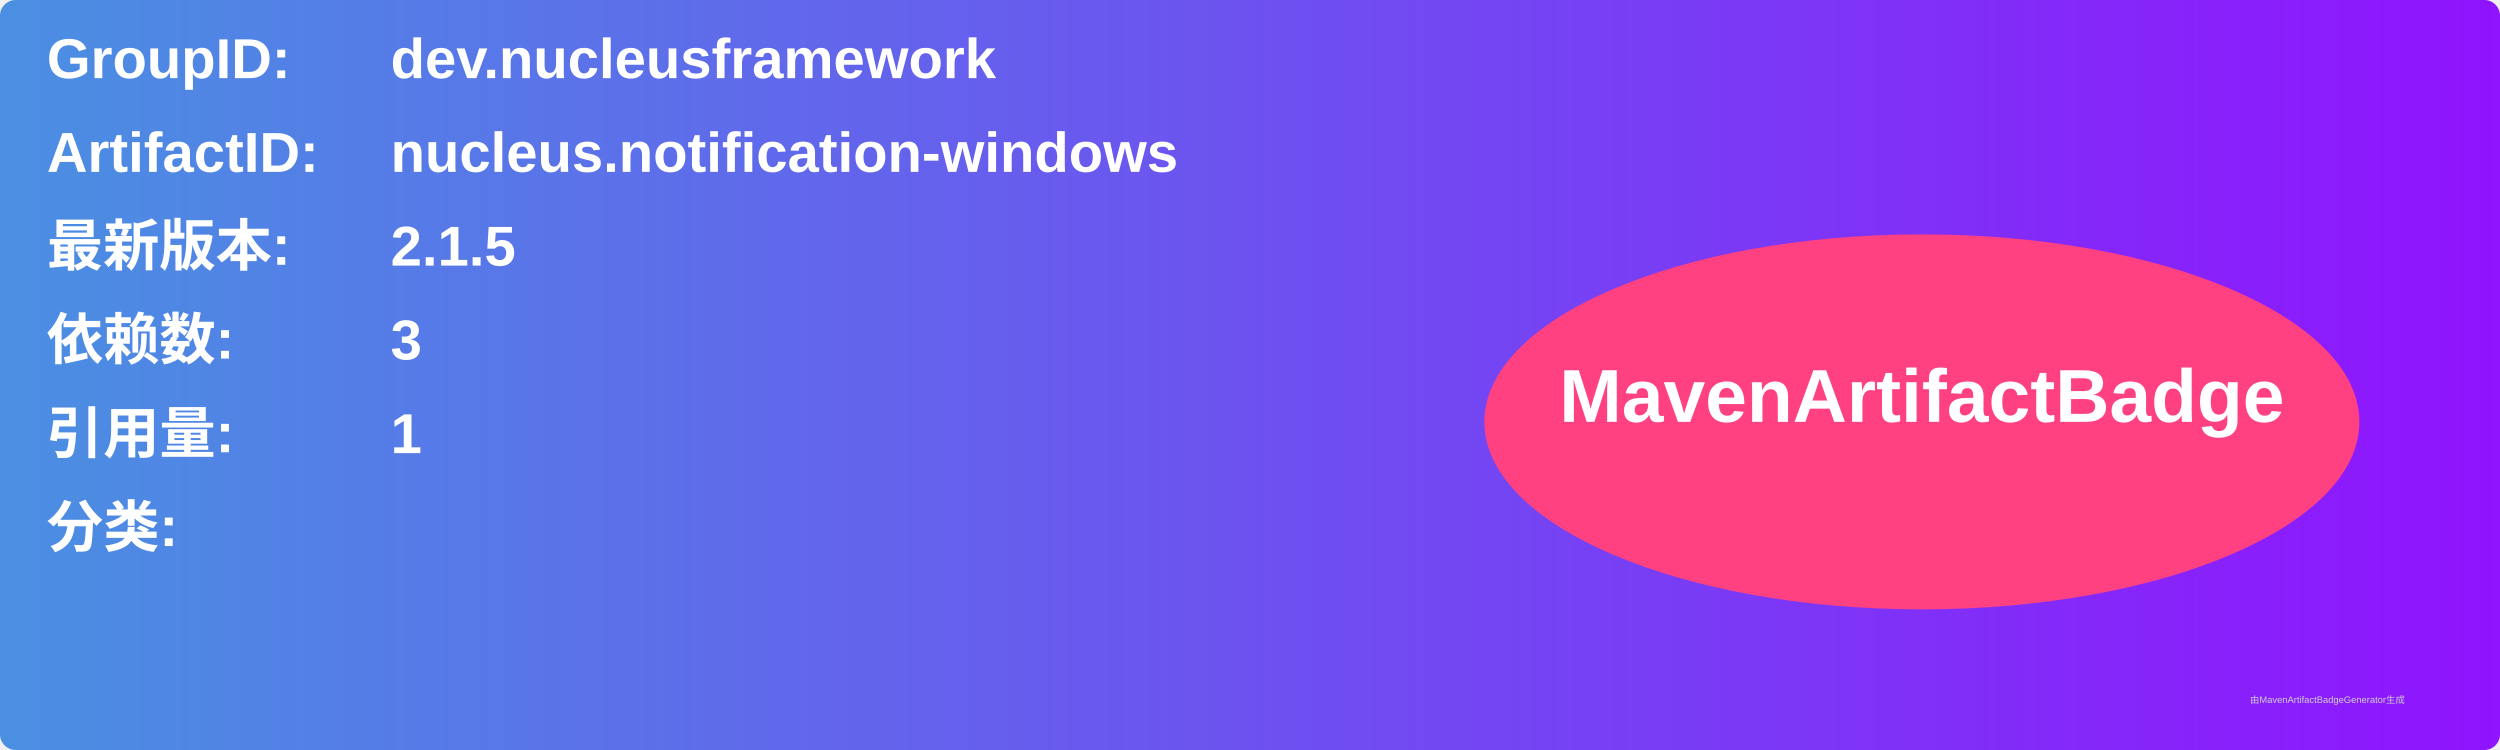
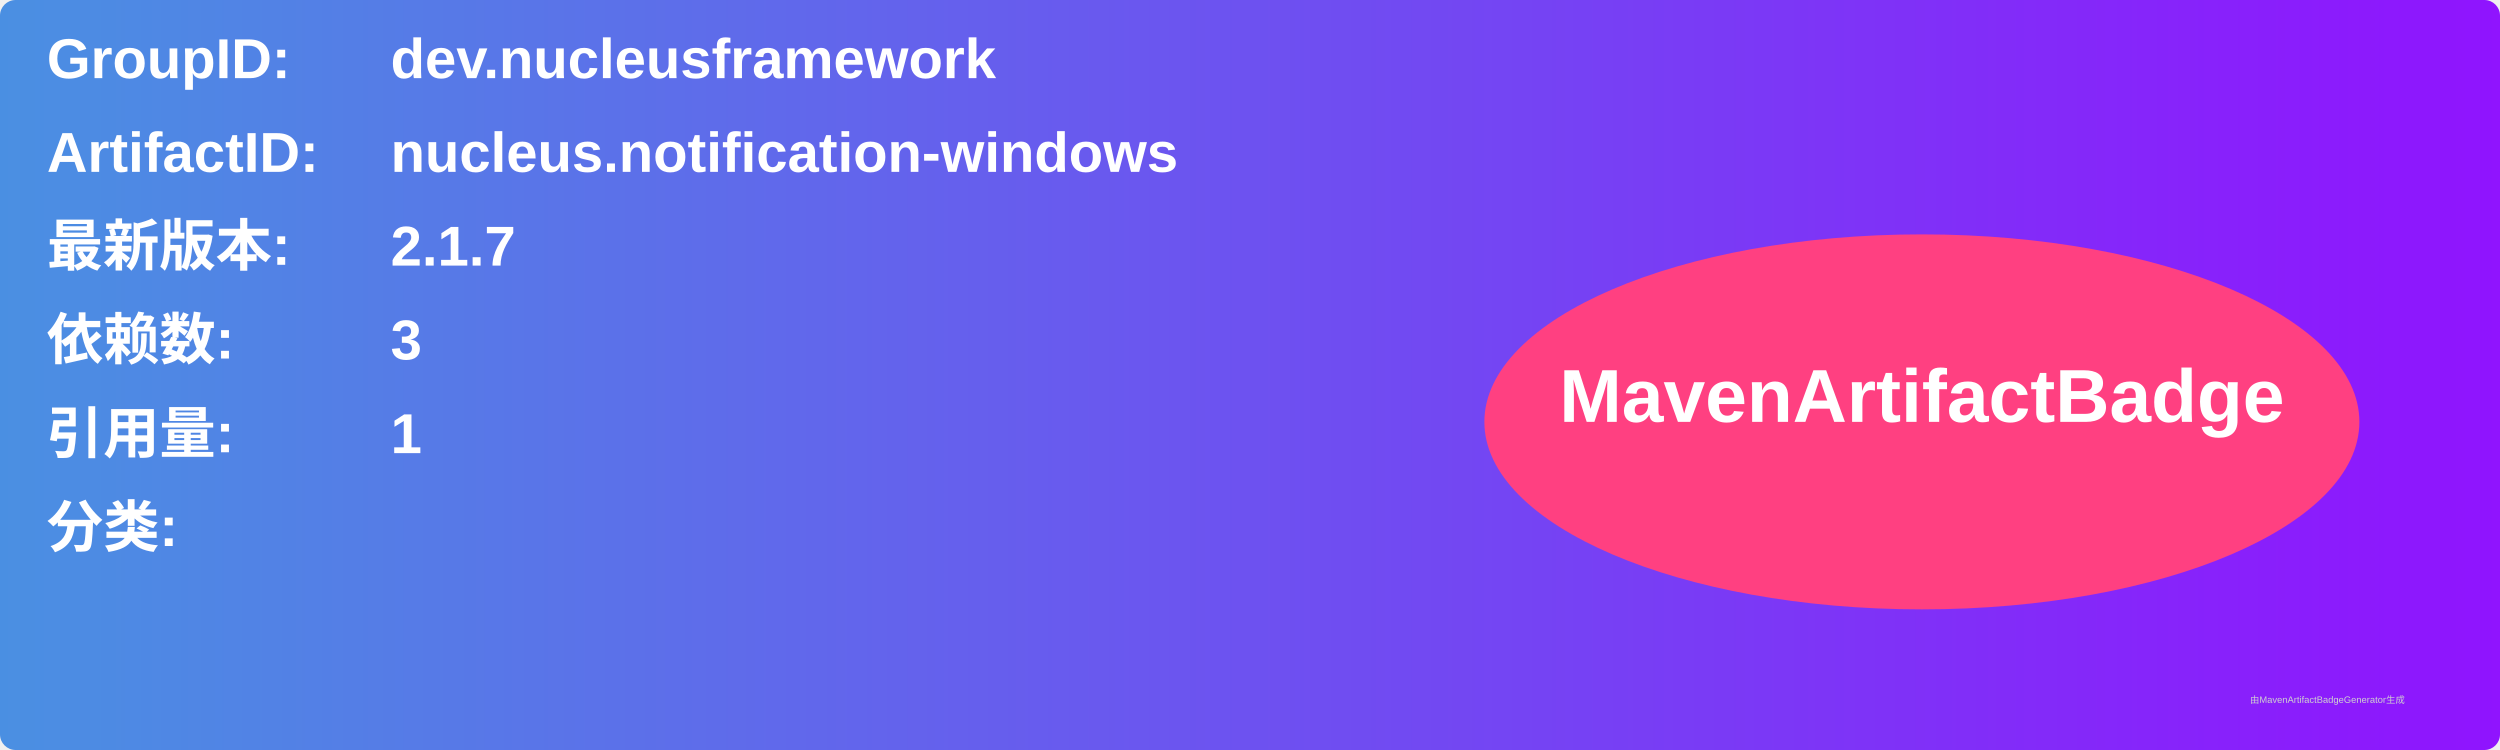
<svg xmlns="http://www.w3.org/2000/svg" width="800" height="240" viewBox="0 0 800 240">
  <linearGradient id="grad" x1="0%" y1="0%" x2="100%" y2="0%">
    <stop offset="0%" stop-color="#4a90e2" />
    <stop offset="100%" stop-color="#9013fe" />
  </linearGradient>
  <rect width="100%" height="100%" rx="5" ry="5" fill="url(#grad)" />
  <g transform="translate(15, 15)">
    <text x="0" y="10" font-family="Arial" font-size="18" fill="white" font-weight="bold" width="260">GroupID:</text>
    <text x="110" y="10" font-family="Arial" font-size="18" fill="white" font-weight="bold" width="460">dev.nucleusframework</text>
    <text x="0" y="40" font-family="Arial" font-size="18" fill="white" font-weight="bold" width="260">ArtifactID:</text>
    <text x="110" y="40" font-family="Arial" font-size="18" fill="white" font-weight="bold" width="460">nucleus.notification-windows</text>
    <text x="0" y="70" font-family="Arial" font-size="18" fill="white" font-weight="bold">最新版本:</text>
    <text x="110" y="70" font-family="Arial" font-size="18" fill="white" font-weight="bold">
-       <tspan font-weight="bold">2.1.5</tspan>
+       <tspan font-weight="bold">2.1.7</tspan>
    </text>
    <text x="0" y="100" font-family="Arial" font-size="18" fill="white" font-weight="bold">依赖数: </text>
    <text x="110" y="100" font-family="Arial" font-size="18" fill="white">
      <tspan font-weight="bold">3</tspan>
    </text>
    <text x="0" y="130" font-family="Arial" font-size="18" fill="white" font-weight="bold">引用量: </text>
    <text x="110" y="130" font-family="Arial" font-size="18" fill="white">
      <tspan font-weight="bold">1</tspan>
    </text>
    <text x="0" y="160" font-family="Arial" font-size="18" fill="white" font-weight="bold">分类:</text>
    <text x="10" y="190" font-family="Arial" font-size="10" fill="white">
      <tspan font-weight="bold" />
    </text>
    <ellipse cx="600" cy="120" rx="140" ry="60" fill="#ff4081" />
    <text x="600" y="120" text-anchor="middle" font-family="Arial" font-size="24" fill="white" font-weight="bold">MavenArtifactBadge</text>
  </g>
  <text x="720" y="225" font-family="Arial" font-size="3" fill="#d0d0d0">由MavenArtifactBadgeGenerator生成</text>
</svg>
